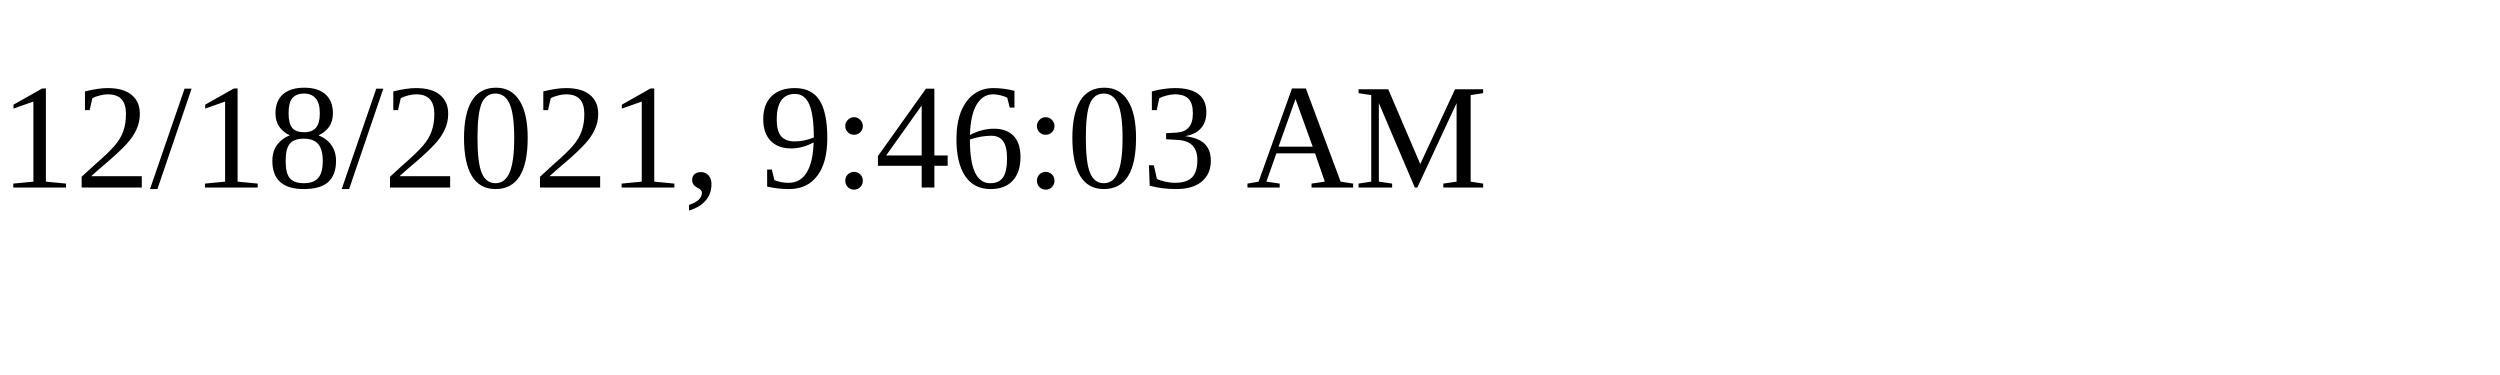
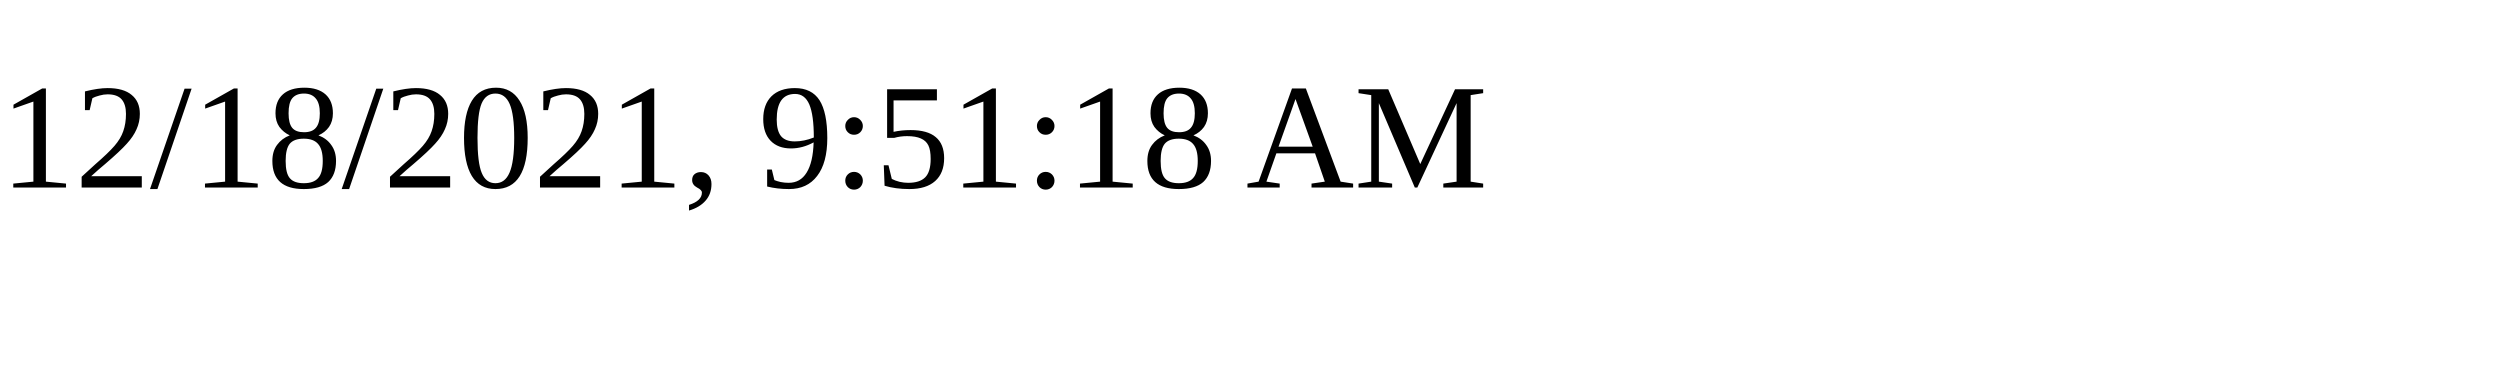
<svg xmlns="http://www.w3.org/2000/svg" height="30" width="200">
-   <text x="0" y="15">12/18/2021, 9:46:03 AM</text>
+   <text x="0" y="15">12/18/2021, 9:51:18 AM</text>
</svg>
